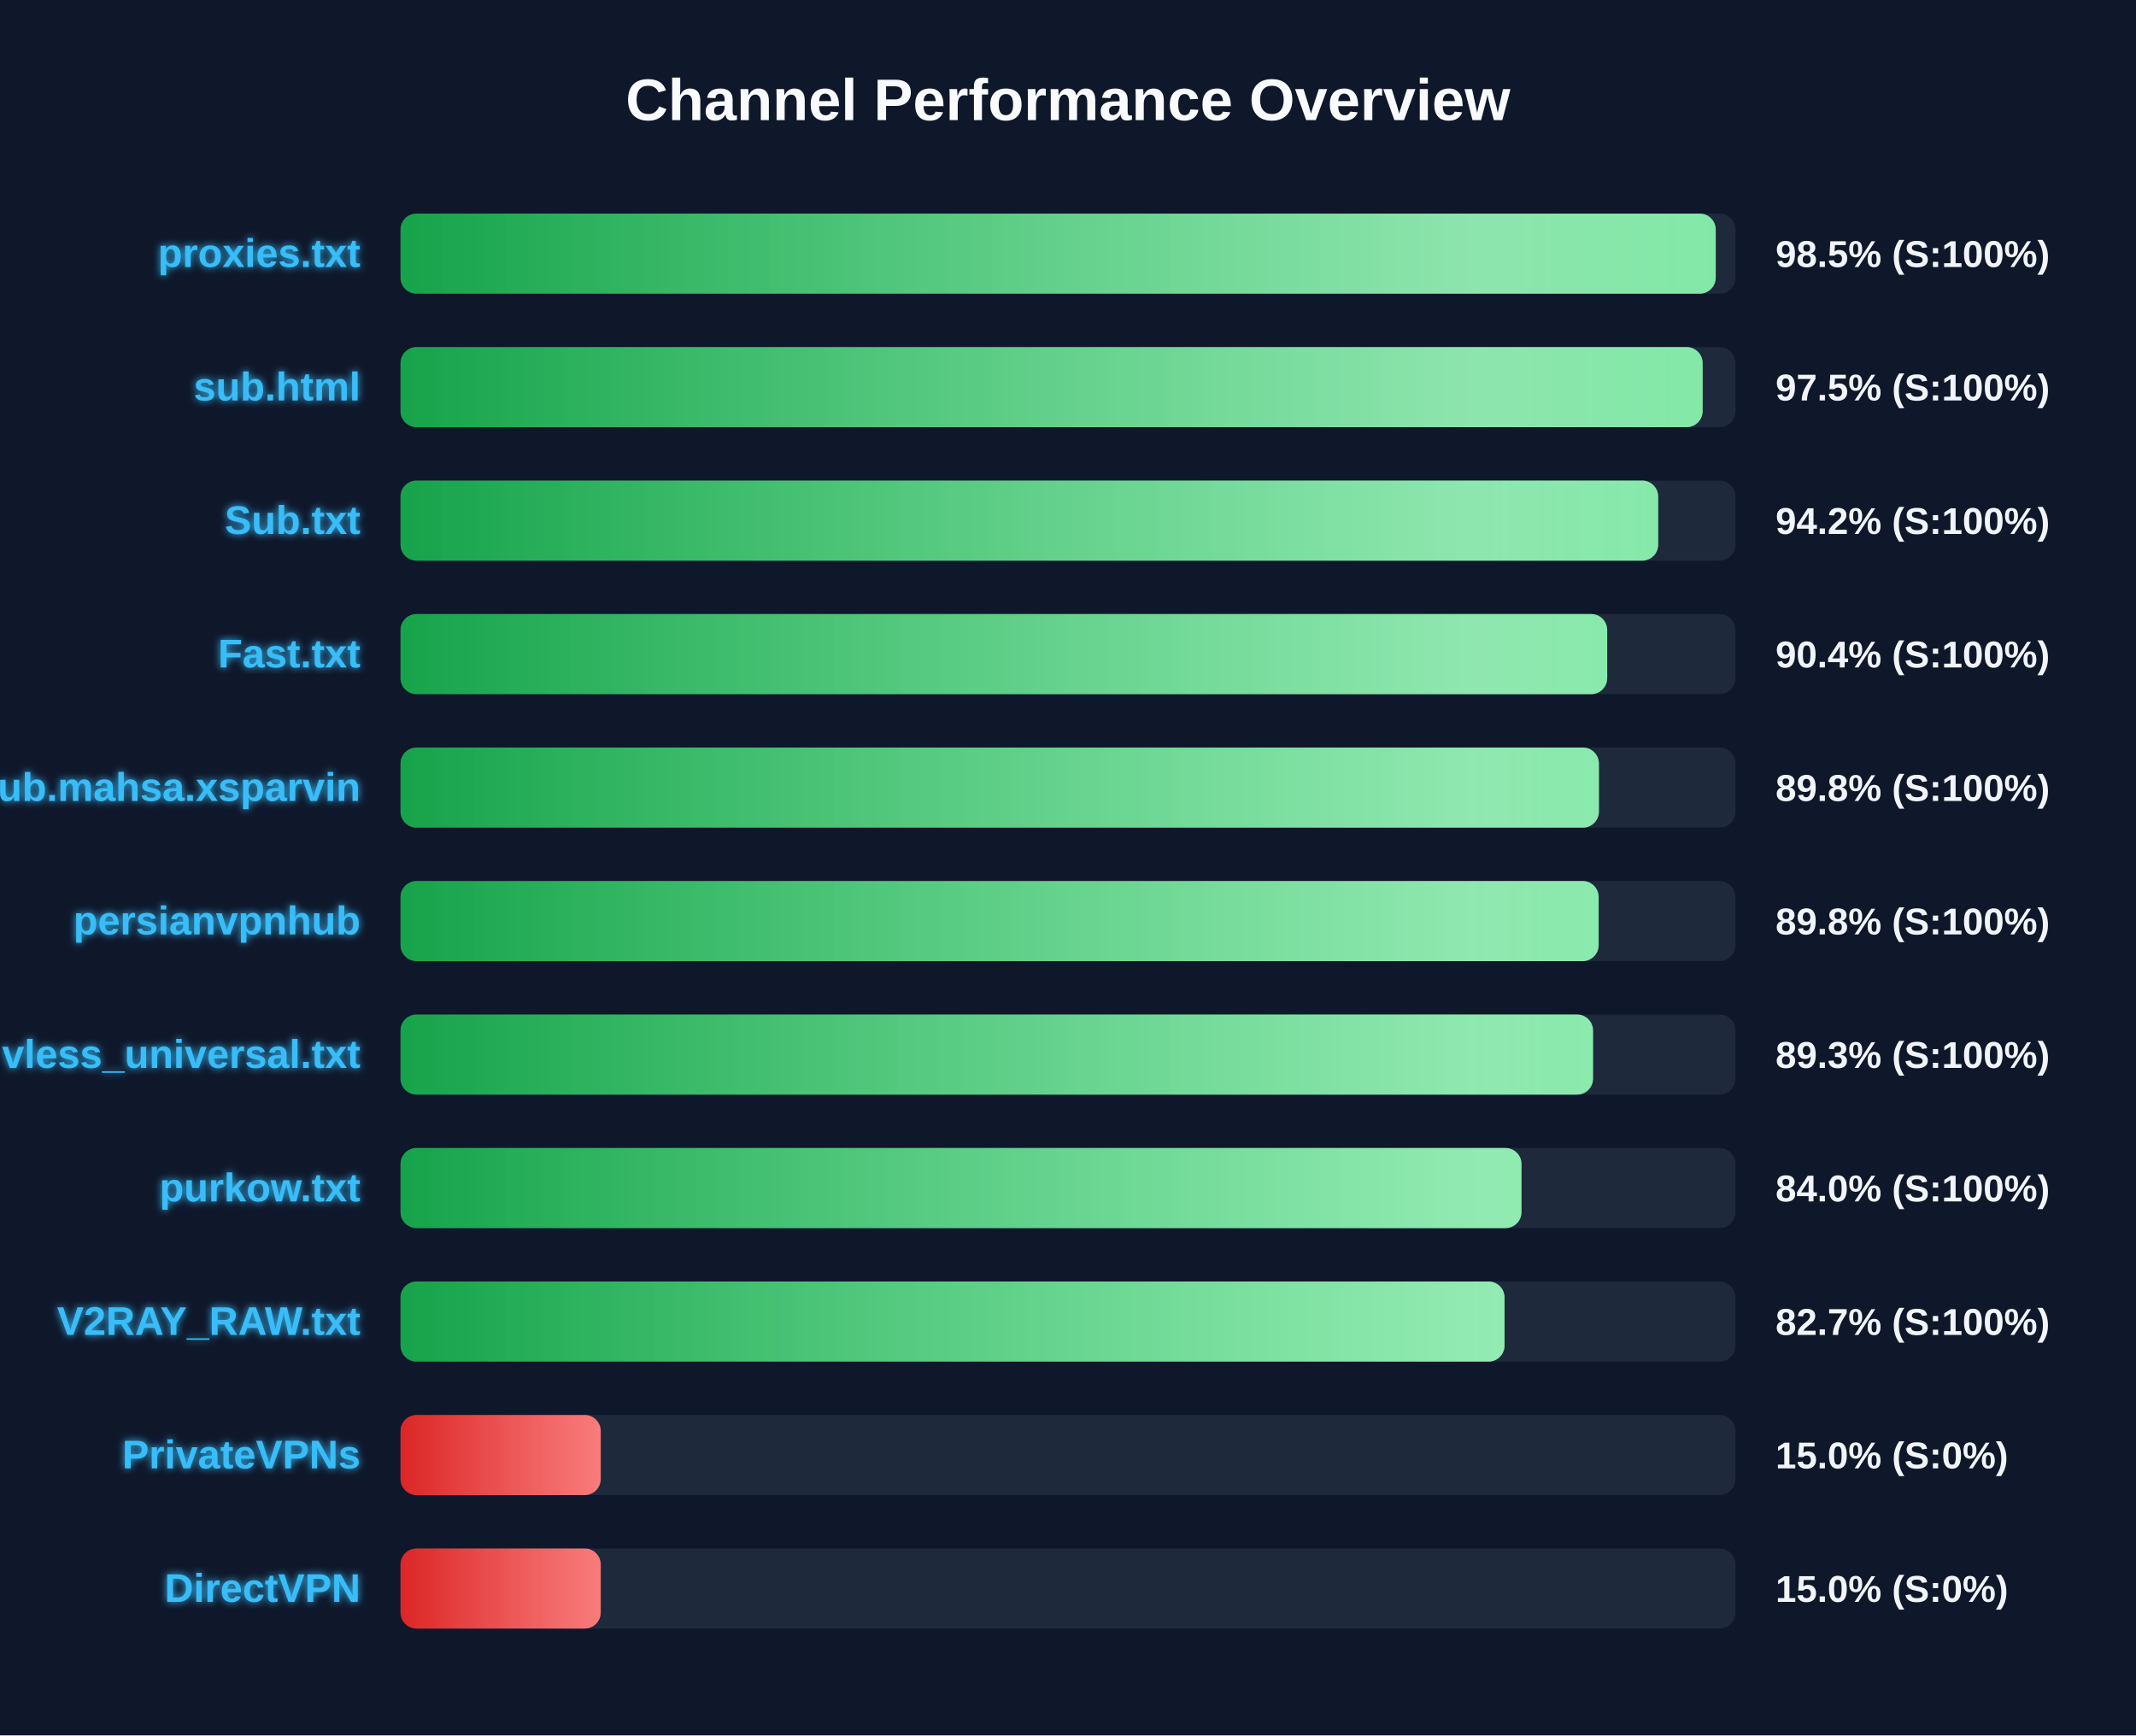
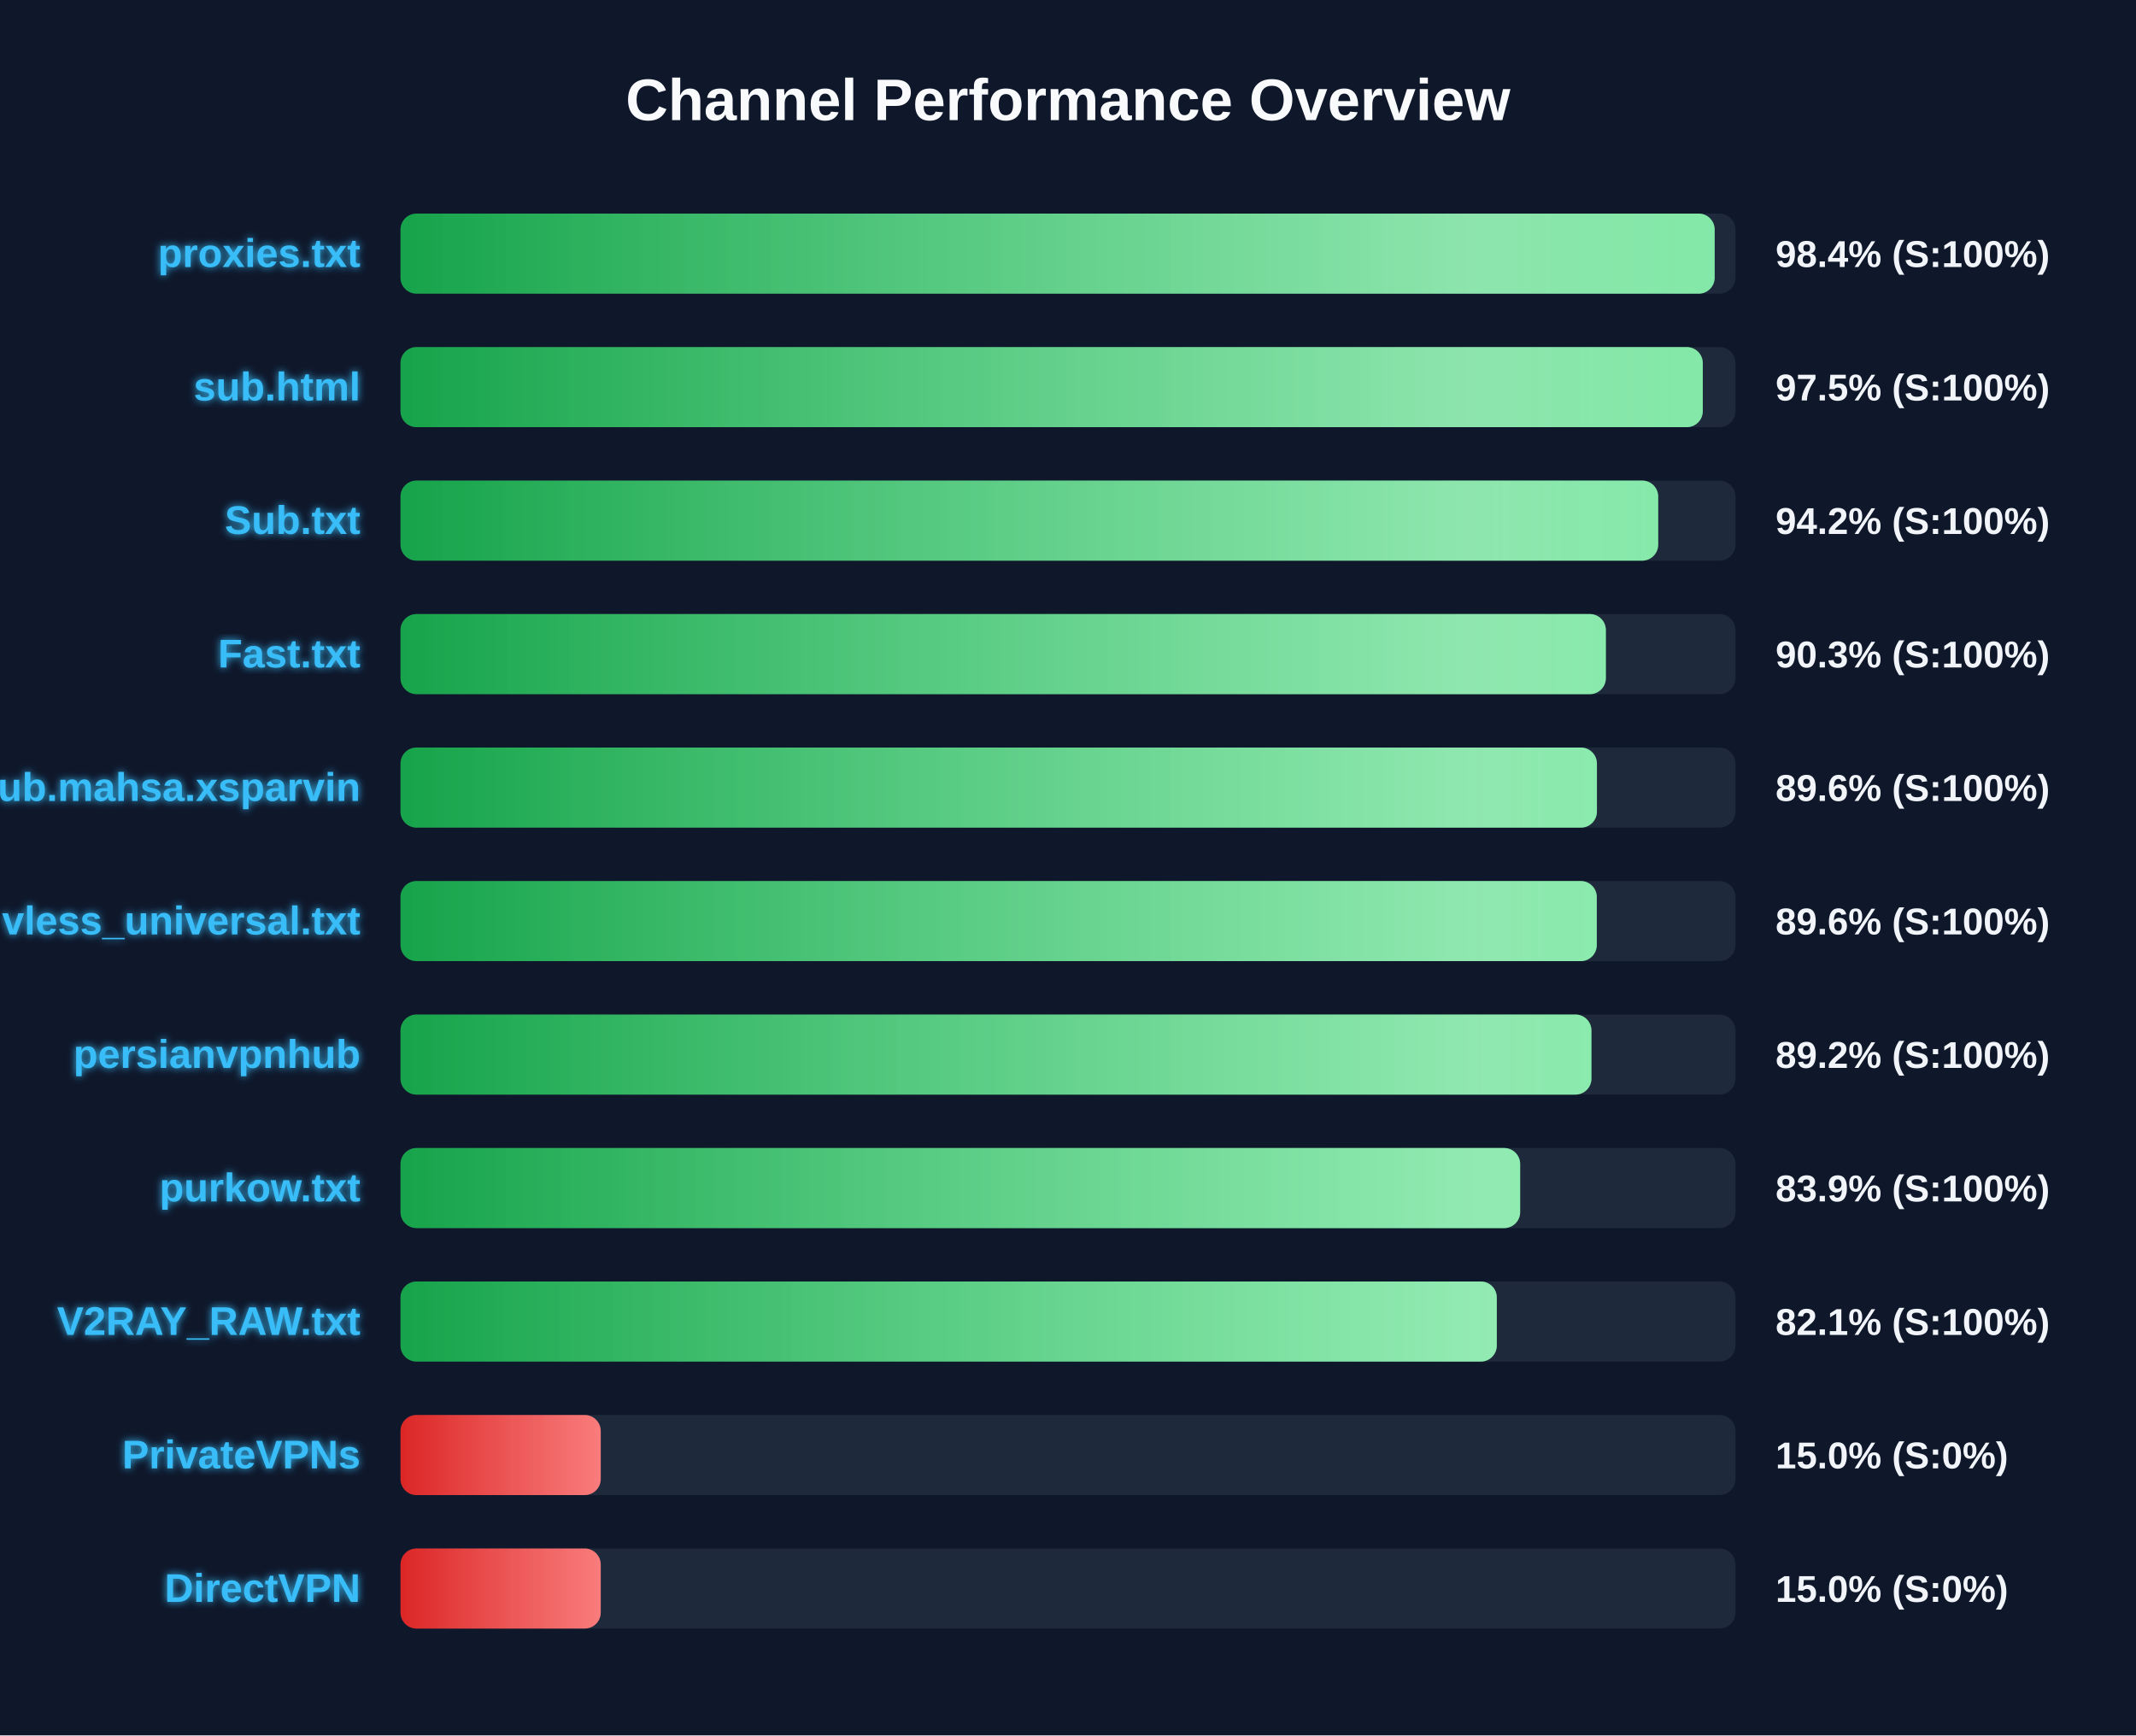
<svg xmlns="http://www.w3.org/2000/svg" width="800" height="650" version="1.1">
  <defs>
    <linearGradient id="grad-green" x1="0%" y1="0%" x2="100%" y2="0%">
      <stop offset="0%" stop-color="#16a34a" />
      <stop offset="100%" stop-color="#4ade80" />
    </linearGradient>
    <linearGradient id="grad-yellow" x1="0%" y1="0%" x2="100%" y2="0%">
      <stop offset="0%" stop-color="#ca8a04" />
      <stop offset="100%" stop-color="#fde047" />
    </linearGradient>
    <linearGradient id="grad-red" x1="0%" y1="0%" x2="100%" y2="0%">
      <stop offset="0%" stop-color="#dc2626" />
      <stop offset="100%" stop-color="#f87171" />
    </linearGradient>
    <linearGradient id="shimmer" x1="0%" y1="0%" x2="100%" y2="0%">
      <stop offset="0%" stop-color="rgba(255,255,255,0)" />
      <stop offset="50%" stop-color="rgba(255,255,255,0.4)" />
      <stop offset="100%" stop-color="rgba(255,255,255,0)" />
    </linearGradient>
    <filter id="glow" x="-20%" y="-20%" width="140%" height="140%">
      <feGaussianBlur stdDeviation="1.5" result="blur" />
      <feComposite in="SourceGraphic" in2="blur" operator="over" />
    </filter>
  </defs>
  <style>
        .bg-rect { fill: #0f172a; }
        .title { font: bold 22px 'Segoe UI', Arial, sans-serif; fill: #f8fafc; }
        .row { font: bold 15px 'Segoe UI', Arial, sans-serif; fill: #38bdf8; filter: url(#glow); }
        .score { font: bold 14px 'Segoe UI', Arial, sans-serif; fill: #f1f5f9; }
        @keyframes shimmer-anim {
            0% { transform: translateX(-100%); }
            100% { transform: translateX(200%); }
        }
        .shimmer-rect {
            animation: shimmer-anim 2.5s infinite linear;
        }
    </style>
  <rect width="100%" height="100%" class="bg-rect" />
  <text x="400" y="45" text-anchor="middle" class="title">Channel Performance Overview</text>
  <rect x="150" y="80" width="500" height="30" fill="#1e293b" rx="6" />
  <clipPath id="clip-0">
-     <rect x="150" y="80" width="492.6" height="30" rx="6" />
+     <rect x="150" y="80" width="492.2" height="30" rx="6" />
  </clipPath>
-   <rect x="150" y="80" width="492.6" height="30" fill="url(#grad-green)" rx="6" />
+   <rect x="150" y="80" width="492.2" height="30" fill="url(#grad-green)" rx="6" />
  <g clip-path="url(#clip-0)">
    <rect x="150" y="80" width="100%" height="30" fill="url(#shimmer)" class="shimmer-rect" />
  </g>
  <text x="135" y="100" text-anchor="end" class="row">proxies.txt</text>
-   <text x="665" y="100" text-anchor="start" class="score">98.5% (S:100%)</text>
+   <text x="665" y="100" text-anchor="start" class="score">98.4% (S:100%)</text>
  <rect x="150" y="130" width="500" height="30" fill="#1e293b" rx="6" />
  <clipPath id="clip-1">
-     <rect x="150" y="130" width="487.7" height="30" rx="6" />
+     <rect x="150" y="130" width="487.75" height="30" rx="6" />
  </clipPath>
-   <rect x="150" y="130" width="487.7" height="30" fill="url(#grad-green)" rx="6" />
+   <rect x="150" y="130" width="487.75" height="30" fill="url(#grad-green)" rx="6" />
  <g clip-path="url(#clip-1)">
    <rect x="150" y="130" width="100%" height="30" fill="url(#shimmer)" class="shimmer-rect" />
  </g>
  <text x="135" y="150" text-anchor="end" class="row">sub.html</text>
  <text x="665" y="150" text-anchor="start" class="score">97.5% (S:100%)</text>
  <rect x="150" y="180" width="500" height="30" fill="#1e293b" rx="6" />
  <clipPath id="clip-2">
    <rect x="150" y="180" width="471.05" height="30" rx="6" />
  </clipPath>
  <rect x="150" y="180" width="471.05" height="30" fill="url(#grad-green)" rx="6" />
  <g clip-path="url(#clip-2)">
    <rect x="150" y="180" width="100%" height="30" fill="url(#shimmer)" class="shimmer-rect" />
  </g>
  <text x="135" y="200" text-anchor="end" class="row">Sub.txt</text>
  <text x="665" y="200" text-anchor="start" class="score">94.2% (S:100%)</text>
  <rect x="150" y="230" width="500" height="30" fill="#1e293b" rx="6" />
  <clipPath id="clip-3">
-     <rect x="150" y="230" width="451.95" height="30" rx="6" />
+     <rect x="150" y="230" width="451.45" height="30" rx="6" />
  </clipPath>
-   <rect x="150" y="230" width="451.95" height="30" fill="url(#grad-green)" rx="6" />
+   <rect x="150" y="230" width="451.45" height="30" fill="url(#grad-green)" rx="6" />
  <g clip-path="url(#clip-3)">
    <rect x="150" y="230" width="100%" height="30" fill="url(#shimmer)" class="shimmer-rect" />
  </g>
  <text x="135" y="250" text-anchor="end" class="row">Fast.txt</text>
-   <text x="665" y="250" text-anchor="start" class="score">90.4% (S:100%)</text>
+   <text x="665" y="250" text-anchor="start" class="score">90.3% (S:100%)</text>
  <rect x="150" y="280" width="500" height="30" fill="#1e293b" rx="6" />
  <clipPath id="clip-4">
-     <rect x="150" y="280" width="448.85" height="30" rx="6" />
+     <rect x="150" y="280" width="448.1" height="30" rx="6" />
  </clipPath>
-   <rect x="150" y="280" width="448.85" height="30" fill="url(#grad-green)" rx="6" />
+   <rect x="150" y="280" width="448.1" height="30" fill="url(#grad-green)" rx="6" />
  <g clip-path="url(#clip-4)">
    <rect x="150" y="280" width="100%" height="30" fill="url(#shimmer)" class="shimmer-rect" />
  </g>
  <text x="135" y="300" text-anchor="end" class="row">Sub.mahsa.xsparvin</text>
-   <text x="665" y="300" text-anchor="start" class="score">89.8% (S:100%)</text>
+   <text x="665" y="300" text-anchor="start" class="score">89.6% (S:100%)</text>
  <rect x="150" y="330" width="500" height="30" fill="#1e293b" rx="6" />
  <clipPath id="clip-5">
-     <rect x="150" y="330" width="448.75" height="30" rx="6" />
+     <rect x="150" y="330" width="448.05" height="30" rx="6" />
  </clipPath>
-   <rect x="150" y="330" width="448.75" height="30" fill="url(#grad-green)" rx="6" />
+   <rect x="150" y="330" width="448.05" height="30" fill="url(#grad-green)" rx="6" />
  <g clip-path="url(#clip-5)">
    <rect x="150" y="330" width="100%" height="30" fill="url(#shimmer)" class="shimmer-rect" />
  </g>
-   <text x="135" y="350" text-anchor="end" class="row">persianvpnhub</text>
-   <text x="665" y="350" text-anchor="start" class="score">89.8% (S:100%)</text>
+   <text x="135" y="350" text-anchor="end" class="row">vless_universal.txt</text>
+   <text x="665" y="350" text-anchor="start" class="score">89.6% (S:100%)</text>
  <rect x="150" y="380" width="500" height="30" fill="#1e293b" rx="6" />
  <clipPath id="clip-6">
-     <rect x="150" y="380" width="446.65" height="30" rx="6" />
+     <rect x="150" y="380" width="446.05" height="30" rx="6" />
  </clipPath>
-   <rect x="150" y="380" width="446.65" height="30" fill="url(#grad-green)" rx="6" />
+   <rect x="150" y="380" width="446.05" height="30" fill="url(#grad-green)" rx="6" />
  <g clip-path="url(#clip-6)">
    <rect x="150" y="380" width="100%" height="30" fill="url(#shimmer)" class="shimmer-rect" />
  </g>
-   <text x="135" y="400" text-anchor="end" class="row">vless_universal.txt</text>
-   <text x="665" y="400" text-anchor="start" class="score">89.3% (S:100%)</text>
+   <text x="135" y="400" text-anchor="end" class="row">persianvpnhub</text>
+   <text x="665" y="400" text-anchor="start" class="score">89.2% (S:100%)</text>
  <rect x="150" y="430" width="500" height="30" fill="#1e293b" rx="6" />
  <clipPath id="clip-7">
-     <rect x="150" y="430" width="419.85" height="30" rx="6" />
+     <rect x="150" y="430" width="419.35" height="30" rx="6" />
  </clipPath>
-   <rect x="150" y="430" width="419.85" height="30" fill="url(#grad-green)" rx="6" />
+   <rect x="150" y="430" width="419.35" height="30" fill="url(#grad-green)" rx="6" />
  <g clip-path="url(#clip-7)">
    <rect x="150" y="430" width="100%" height="30" fill="url(#shimmer)" class="shimmer-rect" />
  </g>
  <text x="135" y="450" text-anchor="end" class="row">purkow.txt</text>
-   <text x="665" y="450" text-anchor="start" class="score">84.0% (S:100%)</text>
+   <text x="665" y="450" text-anchor="start" class="score">83.9% (S:100%)</text>
  <rect x="150" y="480" width="500" height="30" fill="#1e293b" rx="6" />
  <clipPath id="clip-8">
-     <rect x="150" y="480" width="413.5" height="30" rx="6" />
+     <rect x="150" y="480" width="410.6" height="30" rx="6" />
  </clipPath>
-   <rect x="150" y="480" width="413.5" height="30" fill="url(#grad-green)" rx="6" />
+   <rect x="150" y="480" width="410.6" height="30" fill="url(#grad-green)" rx="6" />
  <g clip-path="url(#clip-8)">
    <rect x="150" y="480" width="100%" height="30" fill="url(#shimmer)" class="shimmer-rect" />
  </g>
  <text x="135" y="500" text-anchor="end" class="row">V2RAY_RAW.txt</text>
-   <text x="665" y="500" text-anchor="start" class="score">82.7% (S:100%)</text>
+   <text x="665" y="500" text-anchor="start" class="score">82.1% (S:100%)</text>
  <rect x="150" y="530" width="500" height="30" fill="#1e293b" rx="6" />
  <clipPath id="clip-9">
    <rect x="150" y="530" width="75.0" height="30" rx="6" />
  </clipPath>
  <rect x="150" y="530" width="75.0" height="30" fill="url(#grad-red)" rx="6" />
  <g clip-path="url(#clip-9)">
    <rect x="150" y="530" width="100%" height="30" fill="url(#shimmer)" class="shimmer-rect" />
  </g>
  <text x="135" y="550" text-anchor="end" class="row">PrivateVPNs</text>
  <text x="665" y="550" text-anchor="start" class="score">15.0% (S:0%)</text>
  <rect x="150" y="580" width="500" height="30" fill="#1e293b" rx="6" />
  <clipPath id="clip-10">
    <rect x="150" y="580" width="75.0" height="30" rx="6" />
  </clipPath>
  <rect x="150" y="580" width="75.0" height="30" fill="url(#grad-red)" rx="6" />
  <g clip-path="url(#clip-10)">
    <rect x="150" y="580" width="100%" height="30" fill="url(#shimmer)" class="shimmer-rect" />
  </g>
  <text x="135" y="600" text-anchor="end" class="row">DirectVPN</text>
  <text x="665" y="600" text-anchor="start" class="score">15.0% (S:0%)</text>
</svg>
